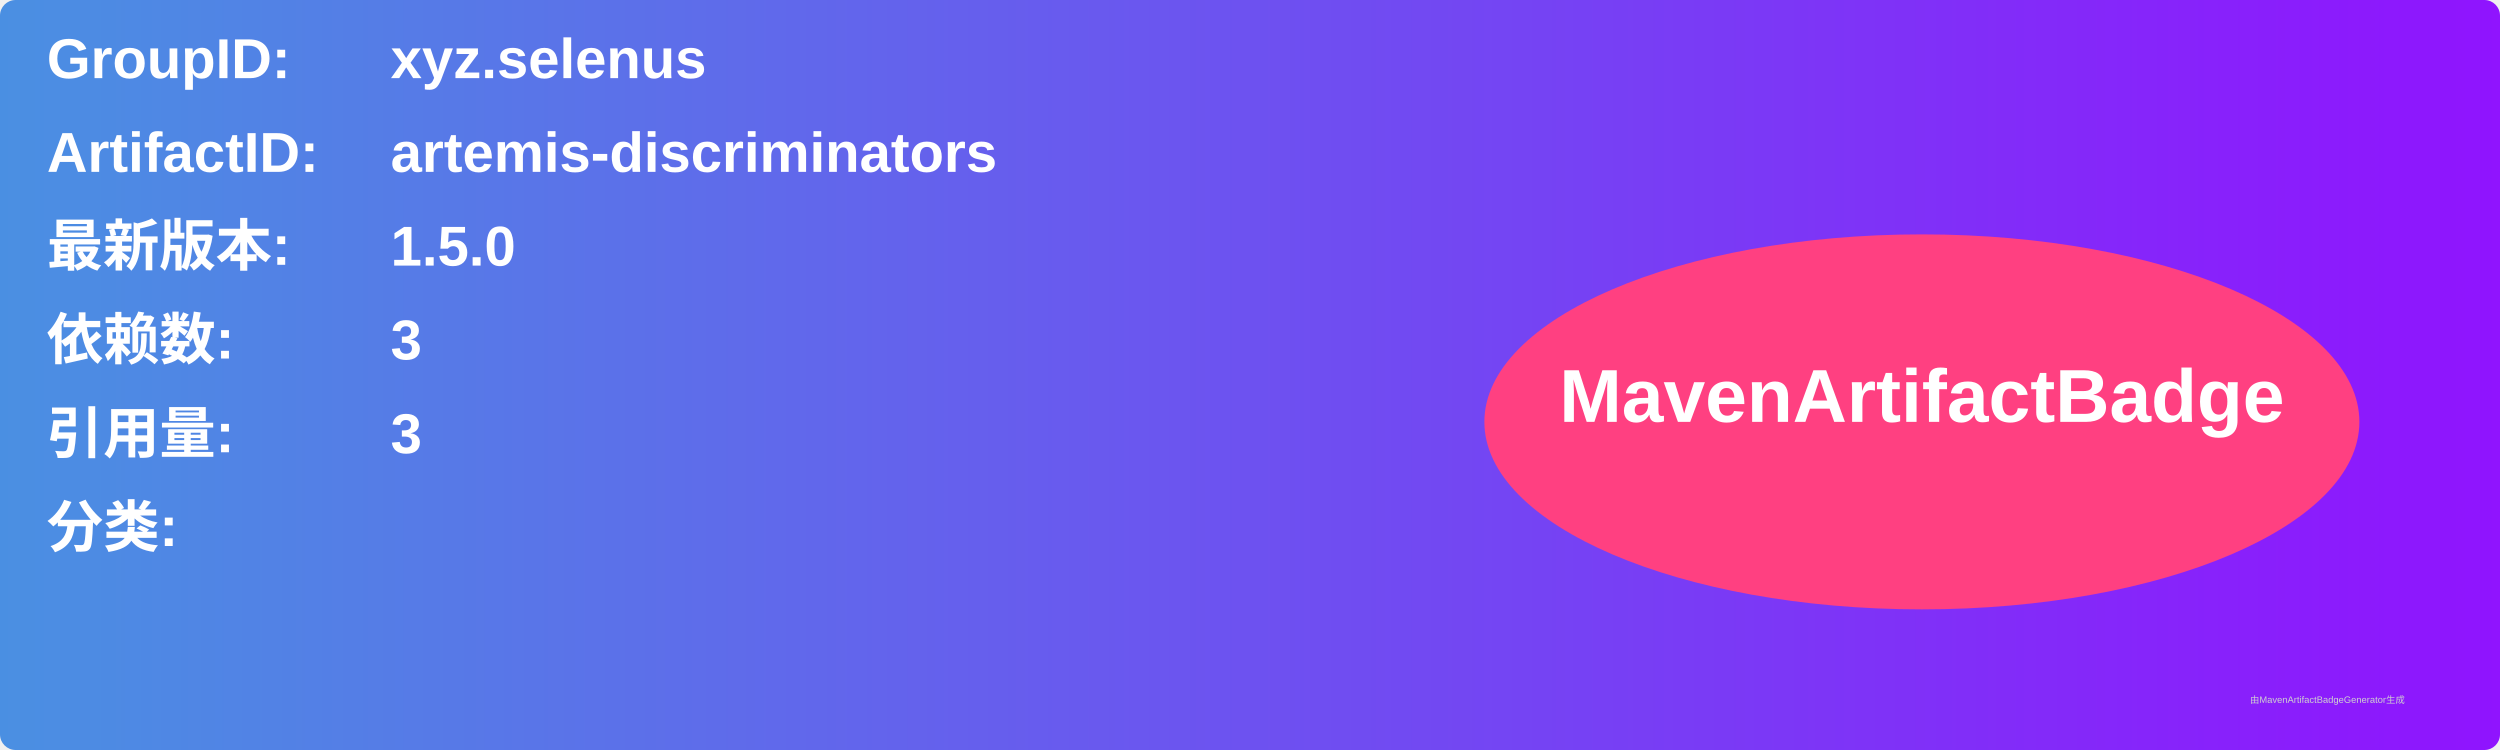
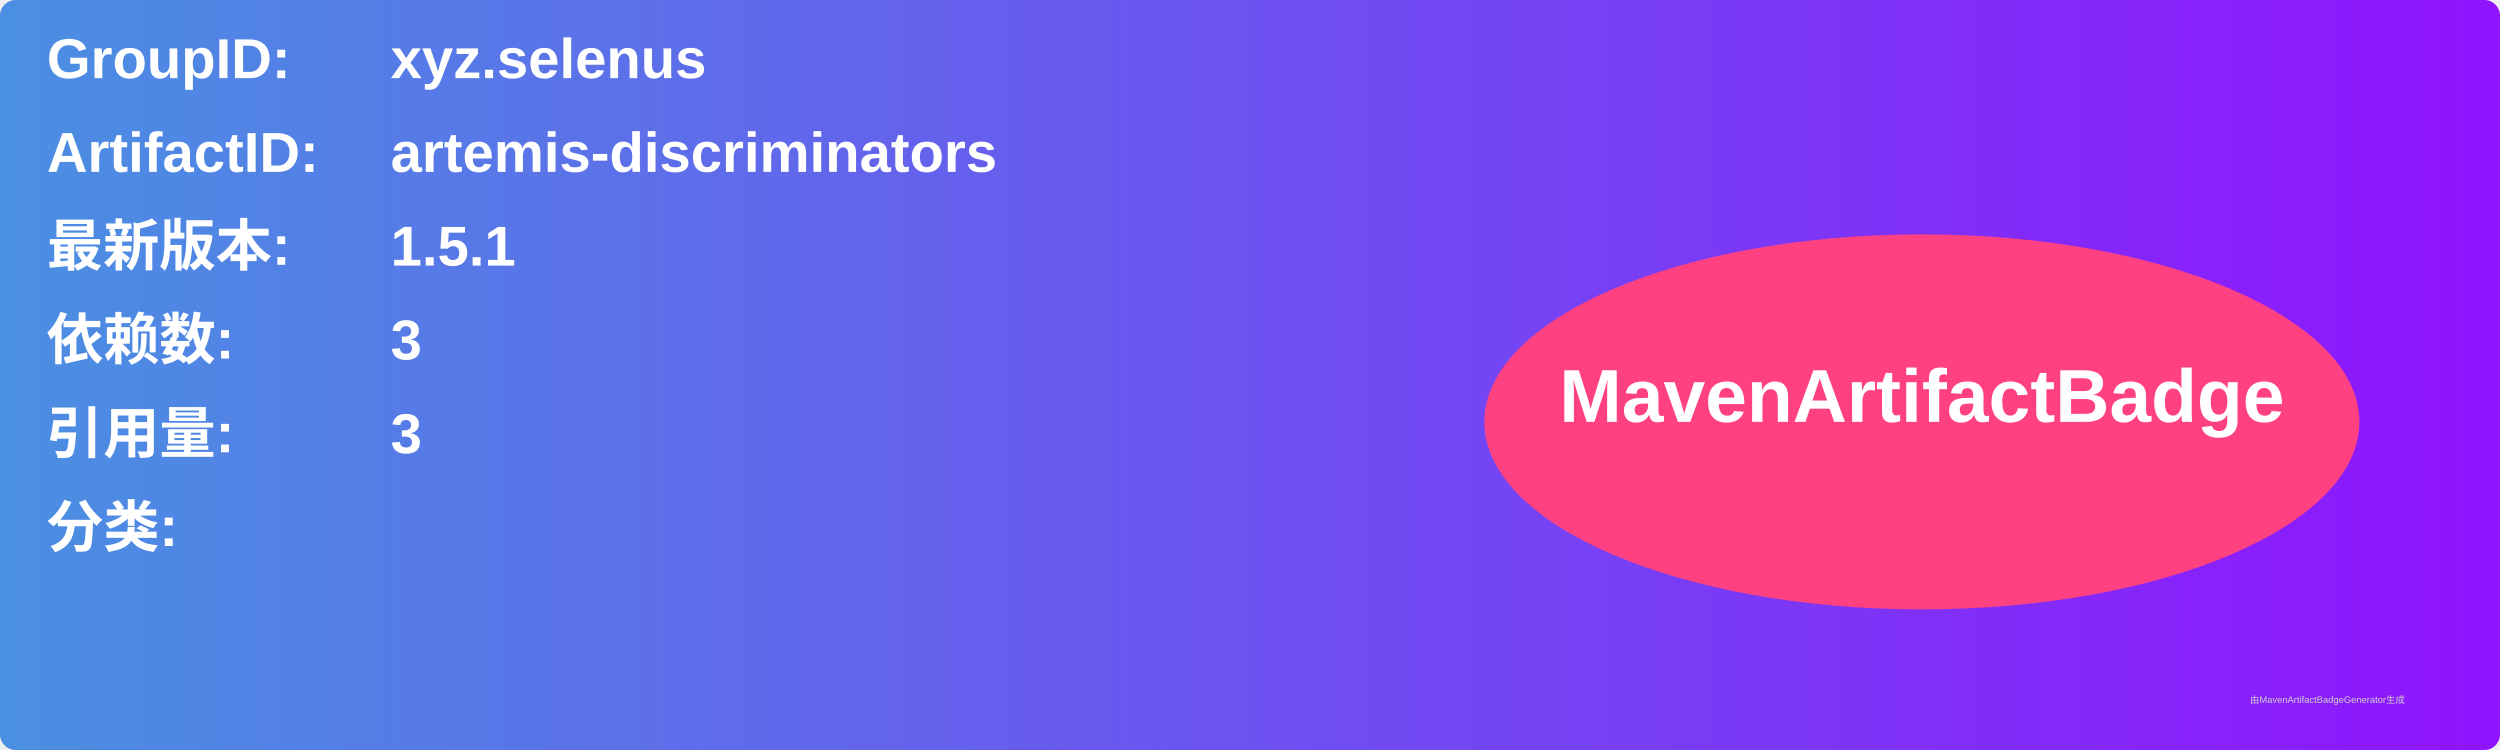
<svg xmlns="http://www.w3.org/2000/svg" width="800" height="240" viewBox="0 0 800 240">
  <linearGradient id="grad" x1="0%" y1="0%" x2="100%" y2="0%">
    <stop offset="0%" stop-color="#4a90e2" />
    <stop offset="100%" stop-color="#9013fe" />
  </linearGradient>
  <rect width="100%" height="100%" rx="5" ry="5" fill="url(#grad)" />
  <g transform="translate(15, 15)">
    <text x="0" y="10" font-family="Arial" font-size="18" fill="white" font-weight="bold" width="260">GroupID:</text>
    <text x="110" y="10" font-family="Arial" font-size="18" fill="white" font-weight="bold" width="460">xyz.selenus</text>
    <text x="0" y="40" font-family="Arial" font-size="18" fill="white" font-weight="bold" width="260">ArtifactID:</text>
    <text x="110" y="40" font-family="Arial" font-size="18" fill="white" font-weight="bold" width="460">artemis-discriminators</text>
    <text x="0" y="70" font-family="Arial" font-size="18" fill="white" font-weight="bold">最新版本:</text>
    <text x="110" y="70" font-family="Arial" font-size="18" fill="white" font-weight="bold">
-       <tspan font-weight="bold">1.5.0</tspan>
+       <tspan font-weight="bold">1.5.1</tspan>
    </text>
    <text x="0" y="100" font-family="Arial" font-size="18" fill="white" font-weight="bold">依赖数: </text>
    <text x="110" y="100" font-family="Arial" font-size="18" fill="white">
      <tspan font-weight="bold">3</tspan>
    </text>
    <text x="0" y="130" font-family="Arial" font-size="18" fill="white" font-weight="bold">引用量: </text>
    <text x="110" y="130" font-family="Arial" font-size="18" fill="white">
      <tspan font-weight="bold">3</tspan>
    </text>
    <text x="0" y="160" font-family="Arial" font-size="18" fill="white" font-weight="bold">分类:</text>
    <text x="10" y="190" font-family="Arial" font-size="10" fill="white">
      <tspan font-weight="bold" />
    </text>
    <ellipse cx="600" cy="120" rx="140" ry="60" fill="#ff4081" />
    <text x="600" y="120" text-anchor="middle" font-family="Arial" font-size="24" fill="white" font-weight="bold">MavenArtifactBadge</text>
  </g>
  <text x="720" y="225" font-family="Arial" font-size="3" fill="#d0d0d0">由MavenArtifactBadgeGenerator生成</text>
</svg>
